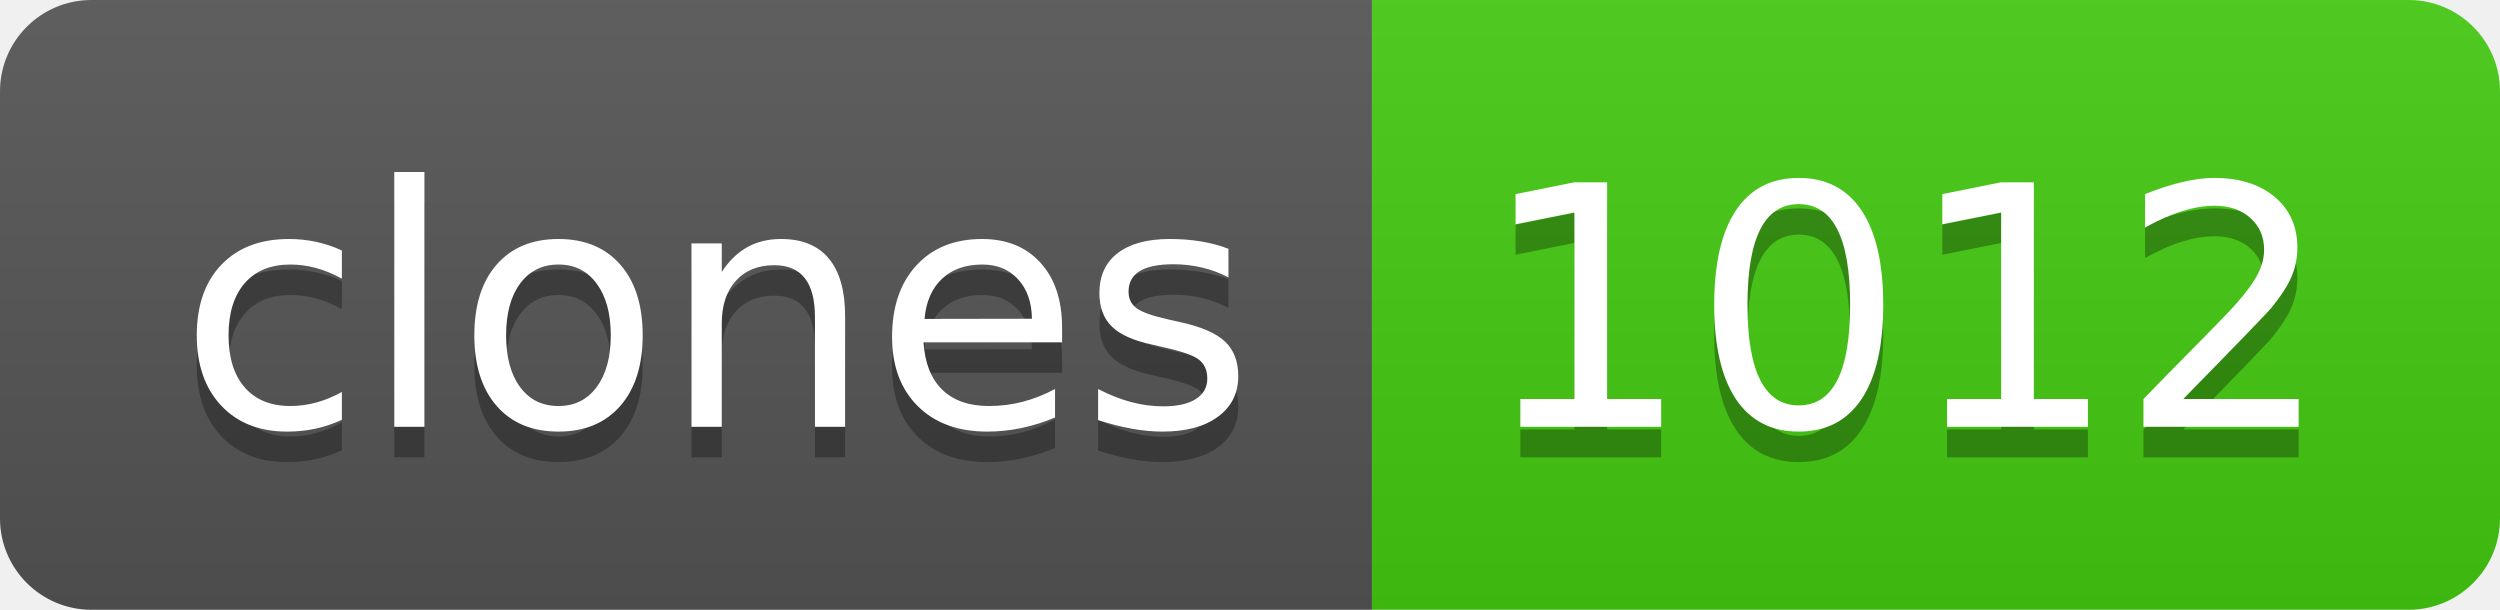
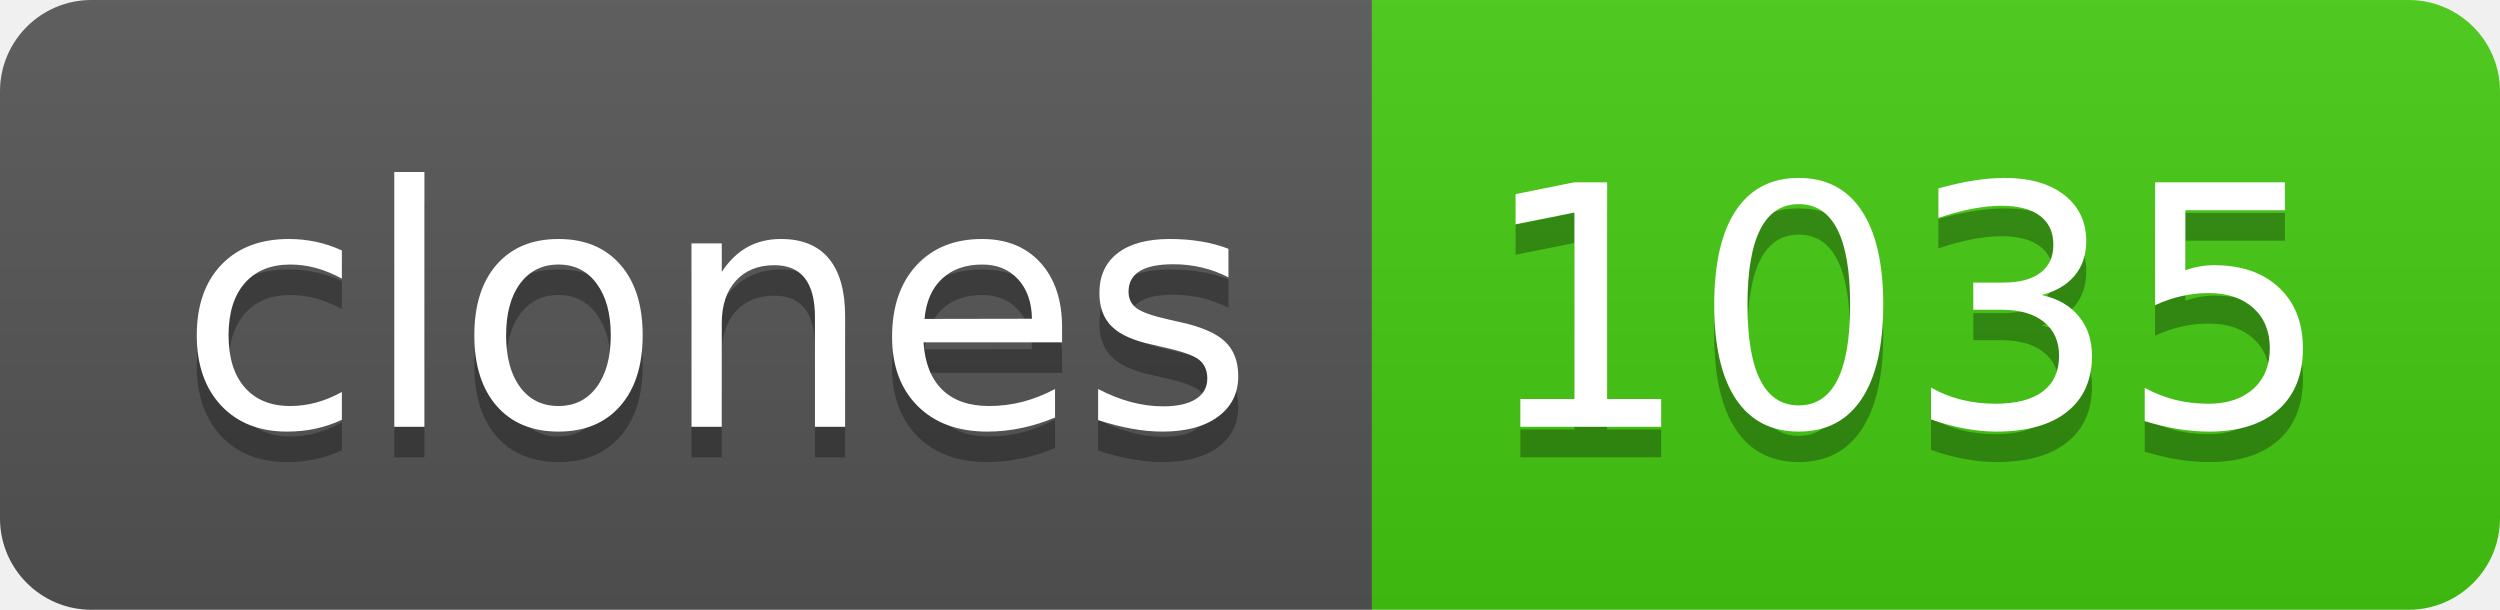
- <svg xmlns="http://www.w3.org/2000/svg" width="82" height="20" role="img" aria-label="clones: 1012">
+ <svg xmlns="http://www.w3.org/2000/svg" width="82" height="20" role="img" aria-label="clones: 1035">
  <linearGradient id="s" x2="0" y2="100%">
    <stop offset="0" stop-color="#bbb" stop-opacity=".1" />
    <stop offset="1" stop-opacity=".1" />
  </linearGradient>
  <clipPath id="r">
    <rect width="82" height="20" rx="3" fill="#fff" />
  </clipPath>
  <g clip-path="url(#r)">
    <rect width="45" height="20" fill="#555" />
    <rect x="45" width="37" height="20" fill="#4c1" />
    <rect width="82" height="20" fill="url(#s)" />
  </g>
  <g fill="#fff" text-anchor="middle" font-family="Verdana,Geneva,DejaVu Sans,sans-serif" text-rendering="geometricPrecision" font-size="110">
    <text aria-hidden="true" x="235" y="150" fill="#010101" fill-opacity=".3" transform="scale(.1)" textLength="350">clones</text>
    <text x="235" y="140" transform="scale(.1)" fill="#fff" textLength="350">clones</text>
-     <text aria-hidden="true" x="625" y="150" fill="#010101" fill-opacity=".3" transform="scale(.1)" textLength="270">1012</text>
-     <text x="625" y="140" transform="scale(.1)" fill="#fff" textLength="270">1012</text>
+     <text aria-hidden="true" x="625" y="150" fill="#010101" fill-opacity=".3" transform="scale(.1)" textLength="270">1035</text>
+     <text x="625" y="140" transform="scale(.1)" fill="#fff" textLength="270">1035</text>
  </g>
</svg>
